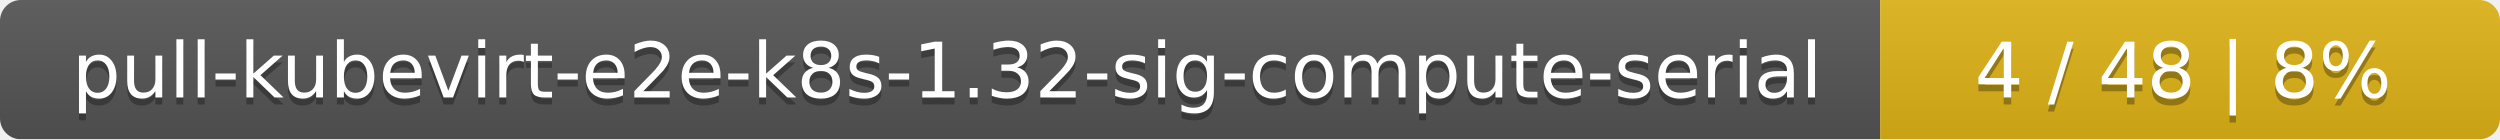
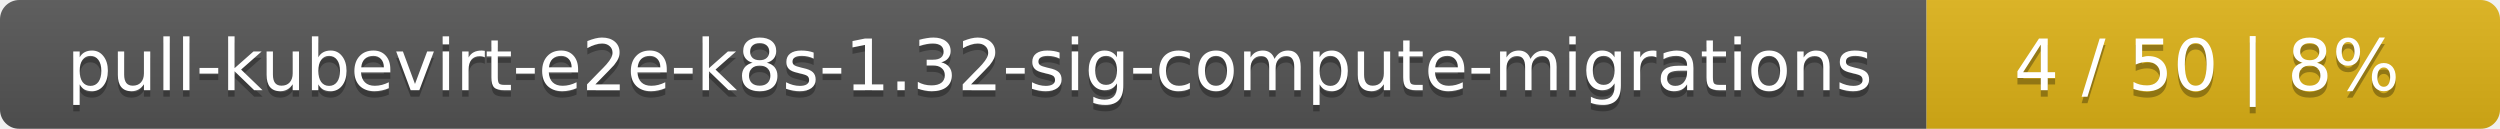
- <svg xmlns="http://www.w3.org/2000/svg" width="359" height="20">
+ <svg xmlns="http://www.w3.org/2000/svg" width="388" height="20">
  <linearGradient id="smooth" x2="0" y2="100%">
    <stop offset="0" stop-color="#bbb" stop-opacity=".1" />
    <stop offset="1" stop-opacity=".1" />
  </linearGradient>
  <mask id="round">
-     <rect width="359" height="20" rx="3" fill="#fff" />
+     <rect width="388" height="20" rx="3" fill="#fff" />
  </mask>
  <g mask="url(#round)">
-     <rect width="270" height="20" fill="#555" />
-     <rect x="270" width="89" height="20" fill="#dfb317" />
-     <rect width="359" height="20" fill="url(#smooth)" />
+     <rect width="299" height="20" fill="#555" />
+     <rect x="299" width="89" height="20" fill="#dfb317" />
+     <rect width="388" height="20" fill="url(#smooth)" />
  </g>
  <g fill="#fff" text-anchor="middle" font-family="DejaVu Sans,Verdana,Geneva,sans-serif" font-size="11">
-     <text x="136" y="15" fill="#010101" fill-opacity=".3">pull-kubevirt-e2e-k8s-1.32-sig-compute-serial</text>
-     <text x="136" y="14">pull-kubevirt-e2e-k8s-1.32-sig-compute-serial</text>
-     <text x="313.5" y="15" fill="#010101" fill-opacity=".3">4 / 48    |    8%</text>
-     <text x="313.5" y="14">4 / 48    |    8%</text>
+     <text x="150.5" y="15" fill="#010101" fill-opacity=".3">pull-kubevirt-e2e-k8s-1.32-sig-compute-migrations</text>
+     <text x="150.5" y="14">pull-kubevirt-e2e-k8s-1.32-sig-compute-migrations</text>
+     <text x="342.5" y="15" fill="#010101" fill-opacity=".3">4 / 50    |    8%</text>
+     <text x="342.5" y="14">4 / 50    |    8%</text>
  </g>
</svg>
